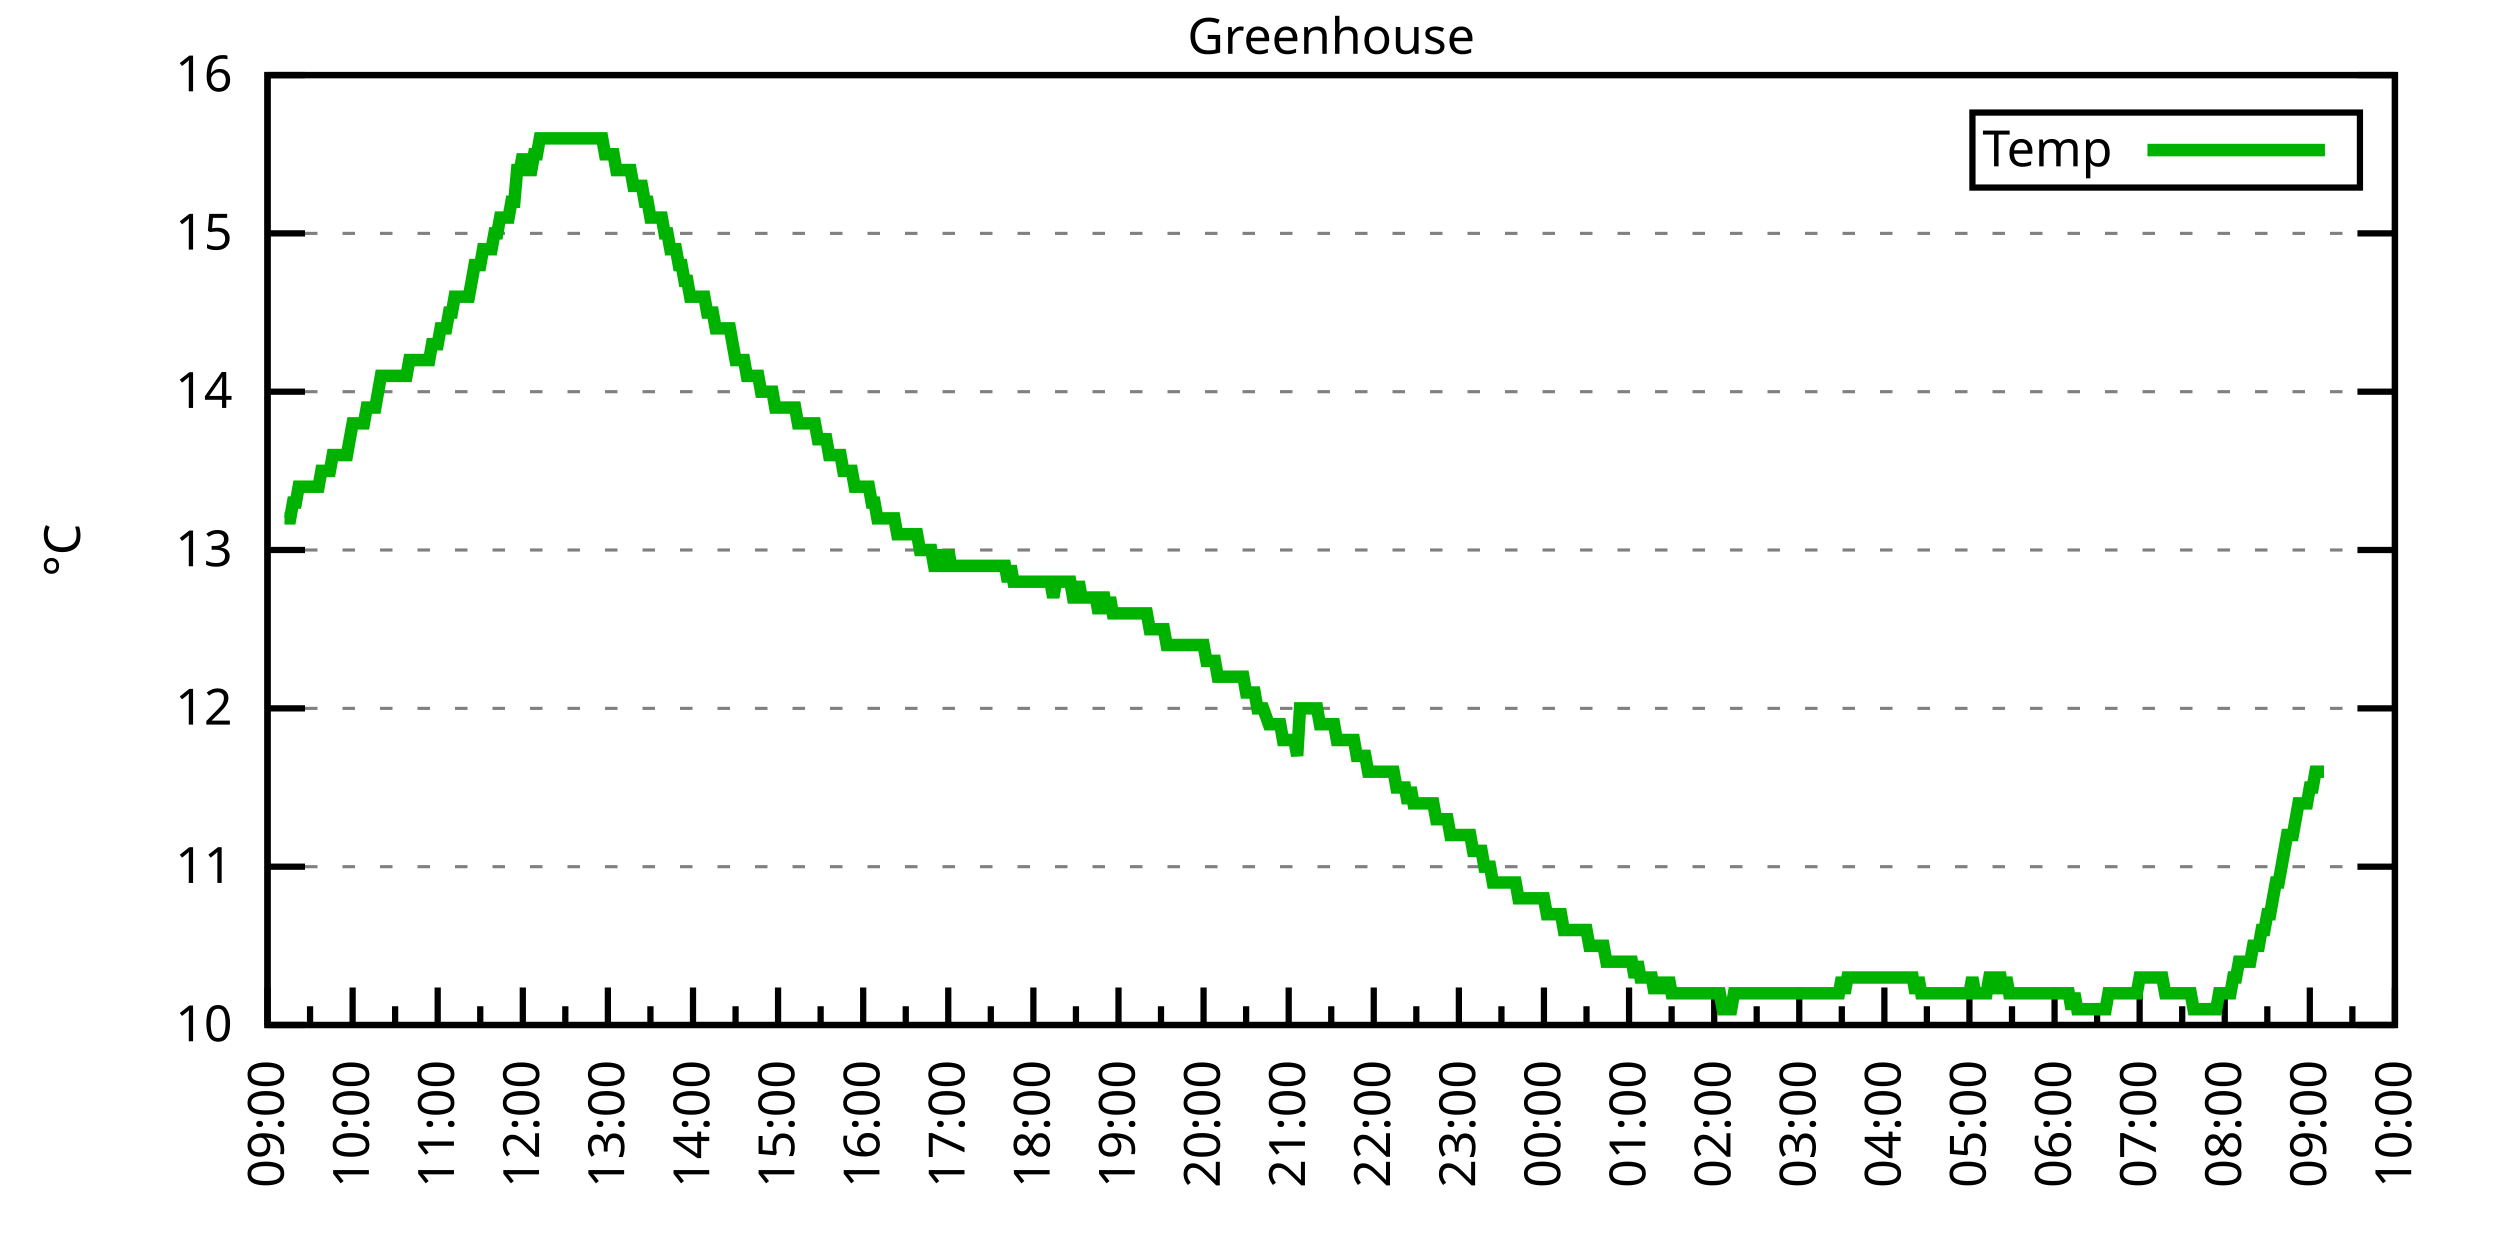
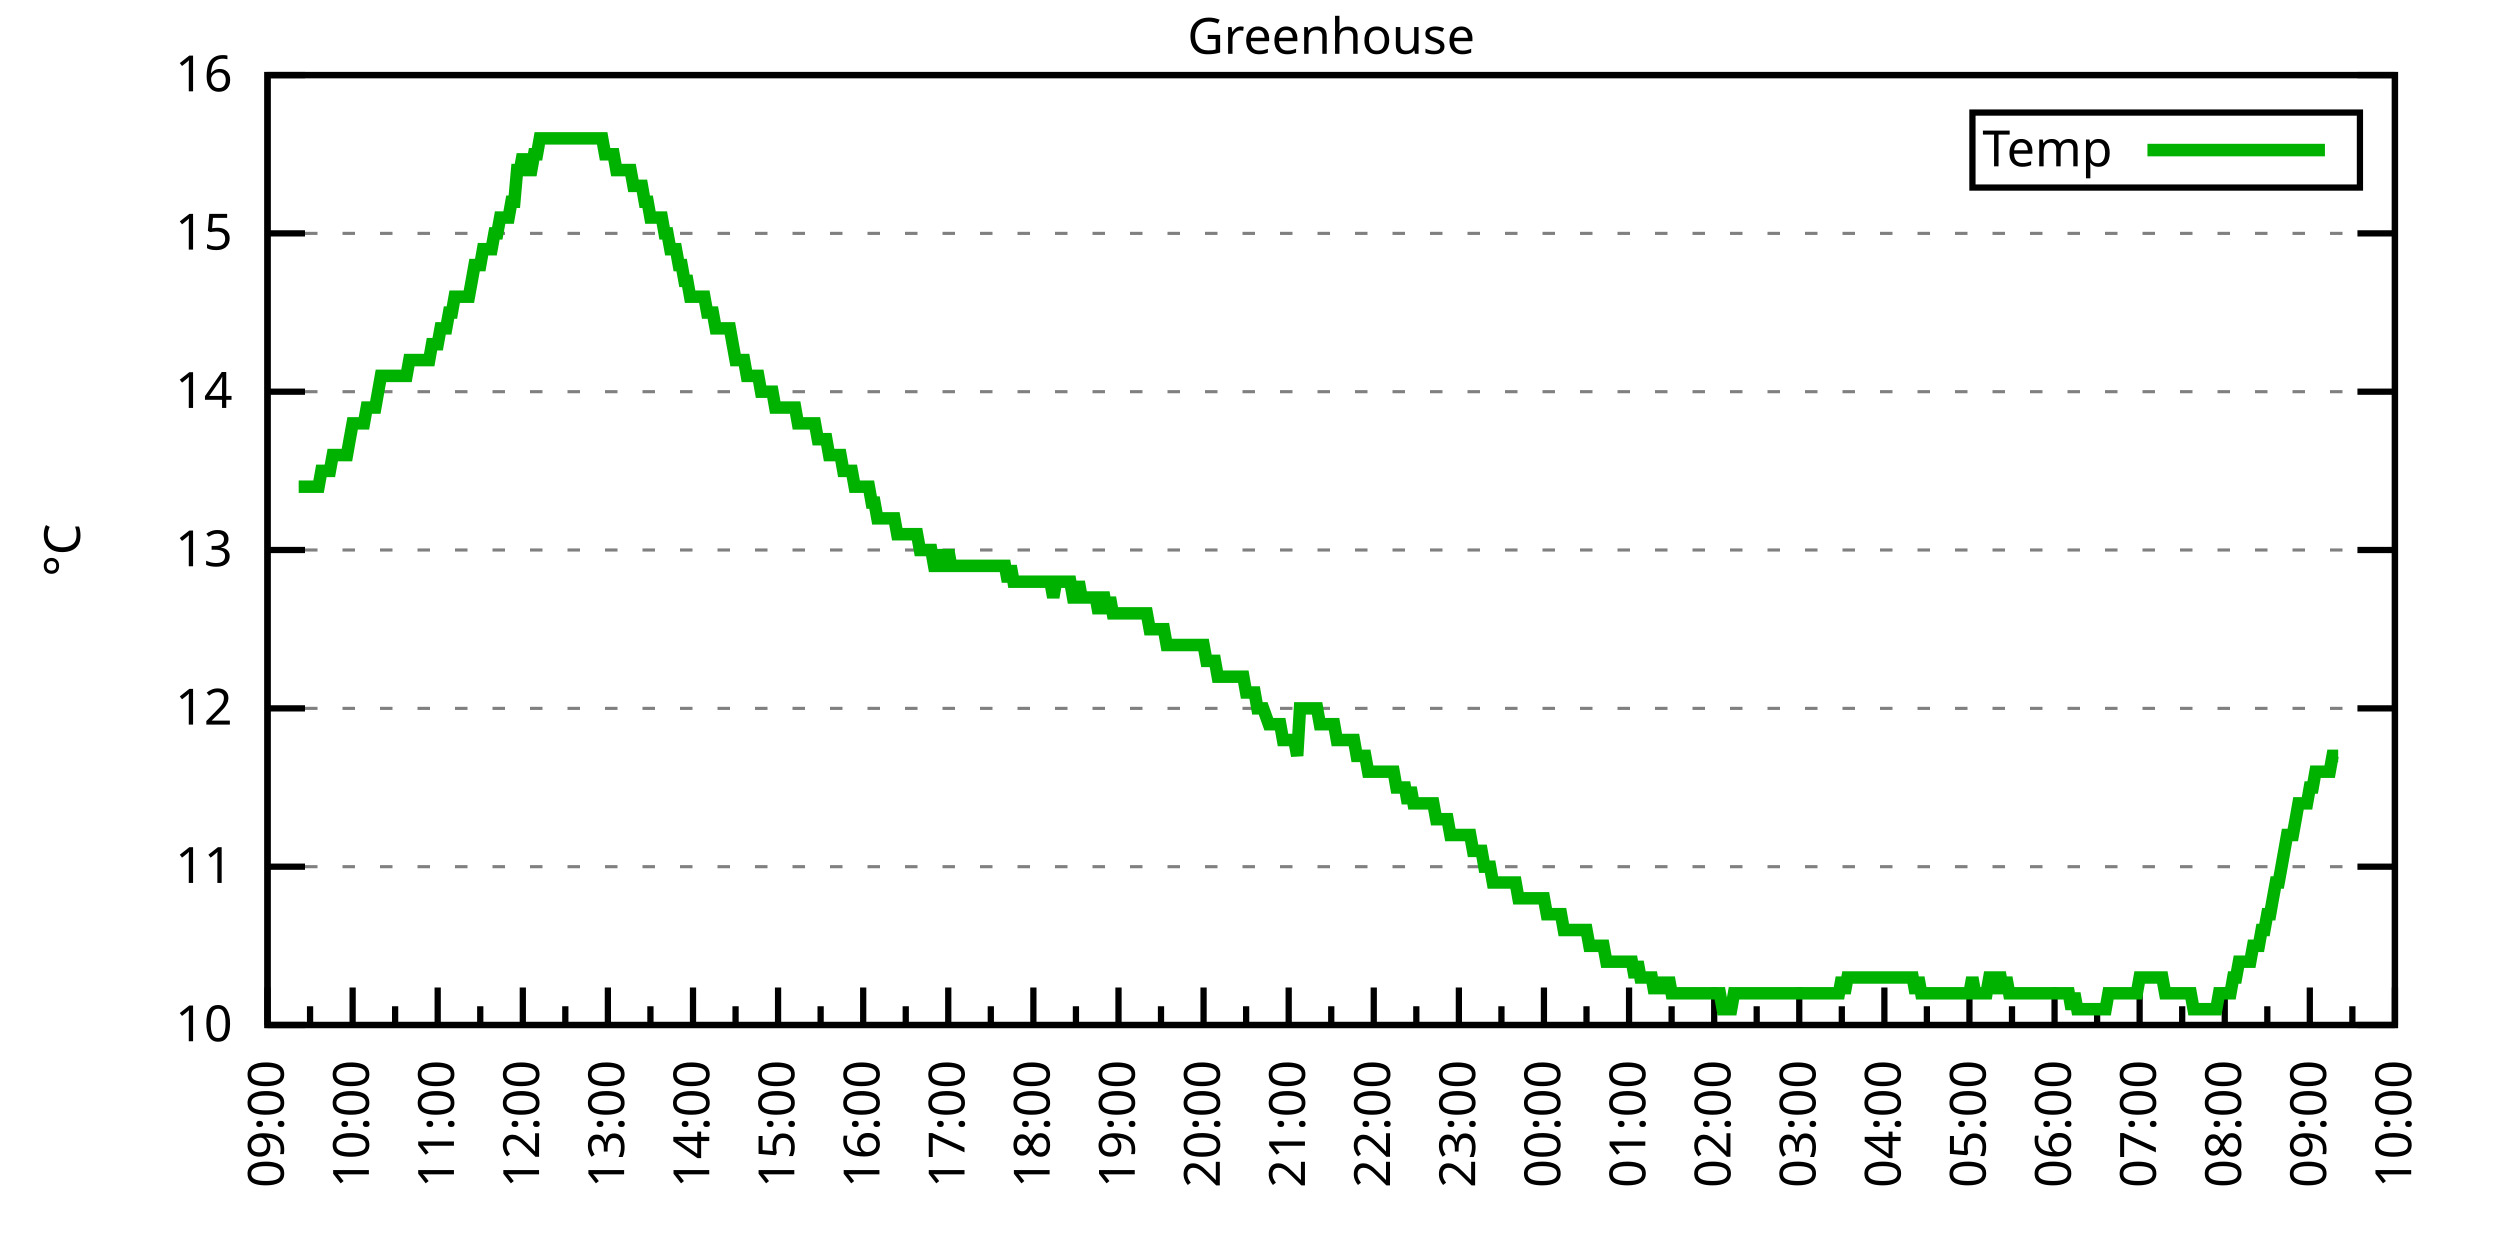
<svg xmlns="http://www.w3.org/2000/svg" xmlns:xlink="http://www.w3.org/1999/xlink" width="400" height="200" viewBox="0 0 400 200">
  <g id="gnuplot_canvas">
    <rect x="0" y="0" width="400" height="200" fill="none" />
    <defs>
      <circle id="gpDot" r="0.5" stroke-width="0.5" stroke="currentColor" />
      <path id="gpPt0" stroke-width="0.333" stroke="currentColor" d="M-1,0 h2 M0,-1 v2" />
      <path id="gpPt1" stroke-width="0.333" stroke="currentColor" d="M-1,-1 L1,1 M1,-1 L-1,1" />
      <path id="gpPt2" stroke-width="0.333" stroke="currentColor" d="M-1,0 L1,0 M0,-1 L0,1 M-1,-1 L1,1 M-1,1 L1,-1" />
      <rect id="gpPt3" stroke-width="0.333" stroke="currentColor" x="-1" y="-1" width="2" height="2" />
      <rect id="gpPt4" stroke-width="0.333" stroke="currentColor" fill="currentColor" x="-1" y="-1" width="2" height="2" />
      <circle id="gpPt5" stroke-width="0.333" stroke="currentColor" cx="0" cy="0" r="1" />
      <use xlink:href="#gpPt5" id="gpPt6" fill="currentColor" stroke="none" />
      <path id="gpPt7" stroke-width="0.333" stroke="currentColor" d="M0,-1.33 L-1.33,0.67 L1.33,0.67 z" />
      <use xlink:href="#gpPt7" id="gpPt8" fill="currentColor" stroke="none" />
      <use xlink:href="#gpPt7" id="gpPt9" stroke="currentColor" transform="rotate(180)" />
      <use xlink:href="#gpPt9" id="gpPt10" fill="currentColor" stroke="none" />
      <use xlink:href="#gpPt3" id="gpPt11" stroke="currentColor" transform="rotate(45)" />
      <use xlink:href="#gpPt11" id="gpPt12" fill="currentColor" stroke="none" />
      <path id="gpPt13" stroke-width="0.333" stroke="currentColor" d="M0,1.330 L1.265,0.411 L0.782,-1.067 L-0.782,-1.076 L-1.265,0.411 z" />
      <use xlink:href="#gpPt13" id="gpPt14" fill="currentColor" stroke="none" />
      <filter id="textbox" filterUnits="objectBoundingBox" x="0" y="0" height="1" width="1">
        <feFlood flood-color="white" flood-opacity="1" result="bgnd" />
        <feComposite in="SourceGraphic" in2="bgnd" operator="atop" />
      </filter>
      <filter id="greybox" filterUnits="objectBoundingBox" x="0" y="0" height="1" width="1">
        <feFlood flood-color="lightgrey" flood-opacity="1" result="grey" />
        <feComposite in="SourceGraphic" in2="grey" operator="atop" />
      </filter>
    </defs>
    <g fill="none" color="white" stroke="currentColor" stroke-width="1.00" stroke-linecap="butt" stroke-linejoin="miter">
</g>
    <g fill="none" color="black" stroke="currentColor" stroke-width="1.00" stroke-linecap="butt" stroke-linejoin="miter">
      <g stroke="none" shape-rendering="crispEdges">
        <polygon fill="rgb(255, 255, 255)" points="42.80,164.00 383.18,164.00 383.18,12.02 42.80,12.02 " />
      </g>
    </g>
    <g fill="none" color="black" stroke="currentColor" stroke-width="1.00" stroke-linecap="butt" stroke-linejoin="miter">
</g>
    <g fill="none" color="black" stroke="black" stroke-width="0.50" stroke-linecap="butt" stroke-linejoin="miter">
</g>
    <g fill="none" color="gray" stroke="currentColor" stroke-width="0.50" stroke-linecap="butt" stroke-linejoin="miter">
      <path stroke="gray" stroke-dasharray="2,4" class="gridline" d="M42.80,164.00 L383.19,164.00  " />
    </g>
    <g fill="none" color="gray" stroke="gray" stroke-width="1.00" stroke-linecap="butt" stroke-linejoin="miter">
</g>
    <g fill="none" color="black" stroke="currentColor" stroke-width="1.00" stroke-linecap="butt" stroke-linejoin="miter">
      <path stroke="black" d="M42.80,164.00 L48.80,164.00 M383.19,164.00 L377.19,164.00  " />
      <g transform="translate(37.20,166.60)" stroke="none" fill="black" font-family="Sans" font-size="8.00" text-anchor="end">
        <text>
          <tspan font-family="Sans"> 10</tspan>
        </text>
      </g>
    </g>
    <g fill="none" color="black" stroke="currentColor" stroke-width="1.00" stroke-linecap="butt" stroke-linejoin="miter">
</g>
    <g fill="none" color="black" stroke="black" stroke-width="0.50" stroke-linecap="butt" stroke-linejoin="miter">
</g>
    <g fill="none" color="gray" stroke="currentColor" stroke-width="0.50" stroke-linecap="butt" stroke-linejoin="miter">
      <path stroke="gray" stroke-dasharray="2,4" class="gridline" d="M42.80,138.67 L383.19,138.67  " />
    </g>
    <g fill="none" color="gray" stroke="gray" stroke-width="1.00" stroke-linecap="butt" stroke-linejoin="miter">
</g>
    <g fill="none" color="black" stroke="currentColor" stroke-width="1.00" stroke-linecap="butt" stroke-linejoin="miter">
      <path stroke="black" d="M42.80,138.67 L48.80,138.67 M383.19,138.67 L377.19,138.67  " />
      <g transform="translate(37.20,141.27)" stroke="none" fill="black" font-family="Sans" font-size="8.00" text-anchor="end">
        <text>
          <tspan font-family="Sans"> 11</tspan>
        </text>
      </g>
    </g>
    <g fill="none" color="black" stroke="currentColor" stroke-width="1.00" stroke-linecap="butt" stroke-linejoin="miter">
</g>
    <g fill="none" color="black" stroke="black" stroke-width="0.50" stroke-linecap="butt" stroke-linejoin="miter">
</g>
    <g fill="none" color="gray" stroke="currentColor" stroke-width="0.50" stroke-linecap="butt" stroke-linejoin="miter">
      <path stroke="gray" stroke-dasharray="2,4" class="gridline" d="M42.80,113.34 L383.19,113.34  " />
    </g>
    <g fill="none" color="gray" stroke="gray" stroke-width="1.00" stroke-linecap="butt" stroke-linejoin="miter">
</g>
    <g fill="none" color="black" stroke="currentColor" stroke-width="1.00" stroke-linecap="butt" stroke-linejoin="miter">
      <path stroke="black" d="M42.80,113.34 L48.80,113.34 M383.19,113.34 L377.19,113.34  " />
      <g transform="translate(37.20,115.94)" stroke="none" fill="black" font-family="Sans" font-size="8.00" text-anchor="end">
        <text>
          <tspan font-family="Sans"> 12</tspan>
        </text>
      </g>
    </g>
    <g fill="none" color="black" stroke="currentColor" stroke-width="1.00" stroke-linecap="butt" stroke-linejoin="miter">
</g>
    <g fill="none" color="black" stroke="black" stroke-width="0.50" stroke-linecap="butt" stroke-linejoin="miter">
</g>
    <g fill="none" color="gray" stroke="currentColor" stroke-width="0.50" stroke-linecap="butt" stroke-linejoin="miter">
      <path stroke="gray" stroke-dasharray="2,4" class="gridline" d="M42.80,88.00 L383.19,88.00  " />
    </g>
    <g fill="none" color="gray" stroke="gray" stroke-width="1.00" stroke-linecap="butt" stroke-linejoin="miter">
</g>
    <g fill="none" color="black" stroke="currentColor" stroke-width="1.00" stroke-linecap="butt" stroke-linejoin="miter">
      <path stroke="black" d="M42.80,88.00 L48.80,88.00 M383.19,88.00 L377.19,88.00  " />
      <g transform="translate(37.20,90.60)" stroke="none" fill="black" font-family="Sans" font-size="8.00" text-anchor="end">
        <text>
          <tspan font-family="Sans"> 13</tspan>
        </text>
      </g>
    </g>
    <g fill="none" color="black" stroke="currentColor" stroke-width="1.00" stroke-linecap="butt" stroke-linejoin="miter">
</g>
    <g fill="none" color="black" stroke="black" stroke-width="0.50" stroke-linecap="butt" stroke-linejoin="miter">
</g>
    <g fill="none" color="gray" stroke="currentColor" stroke-width="0.50" stroke-linecap="butt" stroke-linejoin="miter">
      <path stroke="gray" stroke-dasharray="2,4" class="gridline" d="M42.80,62.67 L383.19,62.67  " />
    </g>
    <g fill="none" color="gray" stroke="gray" stroke-width="1.00" stroke-linecap="butt" stroke-linejoin="miter">
</g>
    <g fill="none" color="black" stroke="currentColor" stroke-width="1.00" stroke-linecap="butt" stroke-linejoin="miter">
      <path stroke="black" d="M42.80,62.67 L48.80,62.67 M383.19,62.67 L377.19,62.67  " />
      <g transform="translate(37.20,65.27)" stroke="none" fill="black" font-family="Sans" font-size="8.00" text-anchor="end">
        <text>
          <tspan font-family="Sans"> 14</tspan>
        </text>
      </g>
    </g>
    <g fill="none" color="black" stroke="currentColor" stroke-width="1.00" stroke-linecap="butt" stroke-linejoin="miter">
</g>
    <g fill="none" color="black" stroke="black" stroke-width="0.50" stroke-linecap="butt" stroke-linejoin="miter">
</g>
    <g fill="none" color="gray" stroke="currentColor" stroke-width="0.50" stroke-linecap="butt" stroke-linejoin="miter">
      <path stroke="gray" stroke-dasharray="2,4" class="gridline" d="M42.80,37.34 L383.19,37.34  " />
    </g>
    <g fill="none" color="gray" stroke="gray" stroke-width="1.00" stroke-linecap="butt" stroke-linejoin="miter">
</g>
    <g fill="none" color="black" stroke="currentColor" stroke-width="1.00" stroke-linecap="butt" stroke-linejoin="miter">
      <path stroke="black" d="M42.80,37.34 L48.80,37.34 M383.19,37.34 L377.19,37.34  " />
      <g transform="translate(37.20,39.94)" stroke="none" fill="black" font-family="Sans" font-size="8.00" text-anchor="end">
        <text>
          <tspan font-family="Sans"> 15</tspan>
        </text>
      </g>
    </g>
    <g fill="none" color="black" stroke="currentColor" stroke-width="1.00" stroke-linecap="butt" stroke-linejoin="miter">
</g>
    <g fill="none" color="black" stroke="black" stroke-width="0.50" stroke-linecap="butt" stroke-linejoin="miter">
</g>
    <g fill="none" color="gray" stroke="currentColor" stroke-width="0.50" stroke-linecap="butt" stroke-linejoin="miter">
      <path stroke="gray" stroke-dasharray="2,4" class="gridline" d="M42.80,12.01 L383.19,12.01  " />
    </g>
    <g fill="none" color="gray" stroke="gray" stroke-width="1.00" stroke-linecap="butt" stroke-linejoin="miter">
</g>
    <g fill="none" color="black" stroke="currentColor" stroke-width="1.00" stroke-linecap="butt" stroke-linejoin="miter">
      <path stroke="black" d="M42.80,12.01 L48.80,12.01 M383.19,12.01 L377.19,12.01  " />
      <g transform="translate(37.20,14.61)" stroke="none" fill="black" font-family="Sans" font-size="8.00" text-anchor="end">
        <text>
          <tspan font-family="Sans"> 16</tspan>
        </text>
      </g>
    </g>
    <g fill="none" color="black" stroke="currentColor" stroke-width="1.00" stroke-linecap="butt" stroke-linejoin="miter">
      <path stroke="black" d="M42.80,164.00 L42.80,158.00  " />
      <g transform="translate(45.40,169.60) rotate(270)" stroke="none" fill="black" font-family="Sans" font-size="8.00" text-anchor="end">
        <text>
          <tspan font-family="Sans">09:00</tspan>
        </text>
      </g>
    </g>
    <g fill="none" color="black" stroke="currentColor" stroke-width="1.00" stroke-linecap="butt" stroke-linejoin="miter">
      <path stroke="black" d="M49.61,164.00 L49.61,161.00 M56.42,164.00 L56.42,158.00  " />
      <g transform="translate(59.02,169.60) rotate(270)" stroke="none" fill="black" font-family="Sans" font-size="8.00" text-anchor="end">
        <text>
          <tspan font-family="Sans">10:00</tspan>
        </text>
      </g>
    </g>
    <g fill="none" color="black" stroke="currentColor" stroke-width="1.00" stroke-linecap="butt" stroke-linejoin="miter">
      <path stroke="black" d="M63.22,164.00 L63.22,161.00 M70.03,164.00 L70.03,158.00  " />
      <g transform="translate(72.63,169.60) rotate(270)" stroke="none" fill="black" font-family="Sans" font-size="8.00" text-anchor="end">
        <text>
          <tspan font-family="Sans">11:00</tspan>
        </text>
      </g>
    </g>
    <g fill="none" color="black" stroke="currentColor" stroke-width="1.00" stroke-linecap="butt" stroke-linejoin="miter">
      <path stroke="black" d="M76.84,164.00 L76.84,161.00 M83.65,164.00 L83.65,158.00  " />
      <g transform="translate(86.25,169.60) rotate(270)" stroke="none" fill="black" font-family="Sans" font-size="8.00" text-anchor="end">
        <text>
          <tspan font-family="Sans">12:00</tspan>
        </text>
      </g>
    </g>
    <g fill="none" color="black" stroke="currentColor" stroke-width="1.00" stroke-linecap="butt" stroke-linejoin="miter">
      <path stroke="black" d="M90.45,164.00 L90.45,161.00 M97.26,164.00 L97.26,158.00  " />
      <g transform="translate(99.86,169.60) rotate(270)" stroke="none" fill="black" font-family="Sans" font-size="8.00" text-anchor="end">
        <text>
          <tspan font-family="Sans">13:00</tspan>
        </text>
      </g>
    </g>
    <g fill="none" color="black" stroke="currentColor" stroke-width="1.00" stroke-linecap="butt" stroke-linejoin="miter">
      <path stroke="black" d="M104.07,164.00 L104.07,161.00 M110.88,164.00 L110.88,158.00  " />
      <g transform="translate(113.48,169.60) rotate(270)" stroke="none" fill="black" font-family="Sans" font-size="8.00" text-anchor="end">
        <text>
          <tspan font-family="Sans">14:00</tspan>
        </text>
      </g>
    </g>
    <g fill="none" color="black" stroke="currentColor" stroke-width="1.00" stroke-linecap="butt" stroke-linejoin="miter">
      <path stroke="black" d="M117.69,164.00 L117.69,161.00 M124.49,164.00 L124.49,158.00  " />
      <g transform="translate(127.09,169.60) rotate(270)" stroke="none" fill="black" font-family="Sans" font-size="8.00" text-anchor="end">
        <text>
          <tspan font-family="Sans">15:00</tspan>
        </text>
      </g>
    </g>
    <g fill="none" color="black" stroke="currentColor" stroke-width="1.00" stroke-linecap="butt" stroke-linejoin="miter">
      <path stroke="black" d="M131.30,164.00 L131.30,161.00 M138.11,164.00 L138.11,158.00  " />
      <g transform="translate(140.71,169.60) rotate(270)" stroke="none" fill="black" font-family="Sans" font-size="8.00" text-anchor="end">
        <text>
          <tspan font-family="Sans">16:00</tspan>
        </text>
      </g>
    </g>
    <g fill="none" color="black" stroke="currentColor" stroke-width="1.00" stroke-linecap="butt" stroke-linejoin="miter">
      <path stroke="black" d="M144.92,164.00 L144.92,161.00 M151.72,164.00 L151.72,158.00  " />
      <g transform="translate(154.32,169.60) rotate(270)" stroke="none" fill="black" font-family="Sans" font-size="8.00" text-anchor="end">
        <text>
          <tspan font-family="Sans">17:00</tspan>
        </text>
      </g>
    </g>
    <g fill="none" color="black" stroke="currentColor" stroke-width="1.00" stroke-linecap="butt" stroke-linejoin="miter">
      <path stroke="black" d="M158.53,164.00 L158.53,161.00 M165.34,164.00 L165.34,158.00  " />
      <g transform="translate(167.94,169.60) rotate(270)" stroke="none" fill="black" font-family="Sans" font-size="8.00" text-anchor="end">
        <text>
          <tspan font-family="Sans">18:00</tspan>
        </text>
      </g>
    </g>
    <g fill="none" color="black" stroke="currentColor" stroke-width="1.00" stroke-linecap="butt" stroke-linejoin="miter">
      <path stroke="black" d="M172.15,164.00 L172.15,161.00 M178.96,164.00 L178.96,158.00  " />
      <g transform="translate(181.56,169.60) rotate(270)" stroke="none" fill="black" font-family="Sans" font-size="8.00" text-anchor="end">
        <text>
          <tspan font-family="Sans">19:00</tspan>
        </text>
      </g>
    </g>
    <g fill="none" color="black" stroke="currentColor" stroke-width="1.00" stroke-linecap="butt" stroke-linejoin="miter">
      <path stroke="black" d="M185.76,164.00 L185.76,161.00 M192.57,164.00 L192.57,158.00  " />
      <g transform="translate(195.17,169.60) rotate(270)" stroke="none" fill="black" font-family="Sans" font-size="8.00" text-anchor="end">
        <text>
          <tspan font-family="Sans">20:00</tspan>
        </text>
      </g>
    </g>
    <g fill="none" color="black" stroke="currentColor" stroke-width="1.00" stroke-linecap="butt" stroke-linejoin="miter">
      <path stroke="black" d="M199.38,164.00 L199.38,161.00 M206.19,164.00 L206.19,158.00  " />
      <g transform="translate(208.79,169.60) rotate(270)" stroke="none" fill="black" font-family="Sans" font-size="8.00" text-anchor="end">
        <text>
          <tspan font-family="Sans">21:00</tspan>
        </text>
      </g>
    </g>
    <g fill="none" color="black" stroke="currentColor" stroke-width="1.00" stroke-linecap="butt" stroke-linejoin="miter">
      <path stroke="black" d="M213.00,164.00 L213.00,161.00 M219.80,164.00 L219.80,158.00  " />
      <g transform="translate(222.40,169.60) rotate(270)" stroke="none" fill="black" font-family="Sans" font-size="8.00" text-anchor="end">
        <text>
          <tspan font-family="Sans">22:00</tspan>
        </text>
      </g>
    </g>
    <g fill="none" color="black" stroke="currentColor" stroke-width="1.00" stroke-linecap="butt" stroke-linejoin="miter">
      <path stroke="black" d="M226.61,164.00 L226.61,161.00 M233.42,164.00 L233.42,158.00  " />
      <g transform="translate(236.02,169.60) rotate(270)" stroke="none" fill="black" font-family="Sans" font-size="8.00" text-anchor="end">
        <text>
          <tspan font-family="Sans">23:00</tspan>
        </text>
      </g>
    </g>
    <g fill="none" color="black" stroke="currentColor" stroke-width="1.00" stroke-linecap="butt" stroke-linejoin="miter">
      <path stroke="black" d="M240.23,164.00 L240.23,161.00 M247.03,164.00 L247.03,158.00  " />
      <g transform="translate(249.63,169.60) rotate(270)" stroke="none" fill="black" font-family="Sans" font-size="8.00" text-anchor="end">
        <text>
          <tspan font-family="Sans">00:00</tspan>
        </text>
      </g>
    </g>
    <g fill="none" color="black" stroke="currentColor" stroke-width="1.00" stroke-linecap="butt" stroke-linejoin="miter">
      <path stroke="black" d="M253.84,164.00 L253.84,161.00 M260.65,164.00 L260.65,158.00  " />
      <g transform="translate(263.25,169.60) rotate(270)" stroke="none" fill="black" font-family="Sans" font-size="8.00" text-anchor="end">
        <text>
          <tspan font-family="Sans">01:00</tspan>
        </text>
      </g>
    </g>
    <g fill="none" color="black" stroke="currentColor" stroke-width="1.00" stroke-linecap="butt" stroke-linejoin="miter">
      <path stroke="black" d="M267.46,164.00 L267.46,161.00 M274.27,164.00 L274.27,158.00  " />
      <g transform="translate(276.87,169.60) rotate(270)" stroke="none" fill="black" font-family="Sans" font-size="8.00" text-anchor="end">
        <text>
          <tspan font-family="Sans">02:00</tspan>
        </text>
      </g>
    </g>
    <g fill="none" color="black" stroke="currentColor" stroke-width="1.00" stroke-linecap="butt" stroke-linejoin="miter">
      <path stroke="black" d="M281.07,164.00 L281.07,161.00 M287.88,164.00 L287.88,158.00  " />
      <g transform="translate(290.48,169.60) rotate(270)" stroke="none" fill="black" font-family="Sans" font-size="8.00" text-anchor="end">
        <text>
          <tspan font-family="Sans">03:00</tspan>
        </text>
      </g>
    </g>
    <g fill="none" color="black" stroke="currentColor" stroke-width="1.00" stroke-linecap="butt" stroke-linejoin="miter">
      <path stroke="black" d="M294.69,164.00 L294.69,161.00 M301.50,164.00 L301.50,158.00  " />
      <g transform="translate(304.10,169.60) rotate(270)" stroke="none" fill="black" font-family="Sans" font-size="8.00" text-anchor="end">
        <text>
          <tspan font-family="Sans">04:00</tspan>
        </text>
      </g>
    </g>
    <g fill="none" color="black" stroke="currentColor" stroke-width="1.00" stroke-linecap="butt" stroke-linejoin="miter">
      <path stroke="black" d="M308.30,164.00 L308.30,161.00 M315.11,164.00 L315.11,158.00  " />
      <g transform="translate(317.71,169.60) rotate(270)" stroke="none" fill="black" font-family="Sans" font-size="8.00" text-anchor="end">
        <text>
          <tspan font-family="Sans">05:00</tspan>
        </text>
      </g>
    </g>
    <g fill="none" color="black" stroke="currentColor" stroke-width="1.00" stroke-linecap="butt" stroke-linejoin="miter">
      <path stroke="black" d="M321.92,164.00 L321.92,161.00 M328.73,164.00 L328.73,158.00  " />
      <g transform="translate(331.33,169.60) rotate(270)" stroke="none" fill="black" font-family="Sans" font-size="8.00" text-anchor="end">
        <text>
          <tspan font-family="Sans">06:00</tspan>
        </text>
      </g>
    </g>
    <g fill="none" color="black" stroke="currentColor" stroke-width="1.00" stroke-linecap="butt" stroke-linejoin="miter">
      <path stroke="black" d="M335.54,164.00 L335.54,161.00 M342.34,164.00 L342.34,158.00  " />
      <g transform="translate(344.94,169.60) rotate(270)" stroke="none" fill="black" font-family="Sans" font-size="8.00" text-anchor="end">
        <text>
          <tspan font-family="Sans">07:00</tspan>
        </text>
      </g>
    </g>
    <g fill="none" color="black" stroke="currentColor" stroke-width="1.00" stroke-linecap="butt" stroke-linejoin="miter">
      <path stroke="black" d="M349.15,164.00 L349.15,161.00 M355.96,164.00 L355.96,158.00  " />
      <g transform="translate(358.56,169.60) rotate(270)" stroke="none" fill="black" font-family="Sans" font-size="8.00" text-anchor="end">
        <text>
          <tspan font-family="Sans">08:00</tspan>
        </text>
      </g>
    </g>
    <g fill="none" color="black" stroke="currentColor" stroke-width="1.00" stroke-linecap="butt" stroke-linejoin="miter">
      <path stroke="black" d="M362.77,164.00 L362.77,161.00 M369.57,164.00 L369.57,158.00  " />
      <g transform="translate(372.17,169.60) rotate(270)" stroke="none" fill="black" font-family="Sans" font-size="8.00" text-anchor="end">
        <text>
          <tspan font-family="Sans">09:00</tspan>
        </text>
      </g>
    </g>
    <g fill="none" color="black" stroke="currentColor" stroke-width="1.00" stroke-linecap="butt" stroke-linejoin="miter">
      <path stroke="black" d="M376.38,164.00 L376.38,161.00 M383.19,164.00 L383.19,158.00  " />
      <g transform="translate(385.79,169.60) rotate(270)" stroke="none" fill="black" font-family="Sans" font-size="8.00" text-anchor="end">
        <text>
          <tspan font-family="Sans">10:00</tspan>
        </text>
      </g>
    </g>
    <g fill="none" color="black" stroke="currentColor" stroke-width="1.00" stroke-linecap="butt" stroke-linejoin="miter">
</g>
    <g fill="none" color="black" stroke="currentColor" stroke-width="1.00" stroke-linecap="butt" stroke-linejoin="miter">
      <path stroke="black" d="M42.80,12.01 L42.80,164.00 L383.19,164.00 L383.19,12.01 L42.80,12.01 Z  " />
    </g>
    <g fill="none" color="black" stroke="currentColor" stroke-width="1.00" stroke-linecap="butt" stroke-linejoin="miter">
      <g transform="translate(12.80,88.01) rotate(270)" stroke="none" fill="black" font-family="Sans" font-size="8.00" text-anchor="middle">
        <text>
          <tspan font-family="Sans">°C</tspan>
        </text>
      </g>
    </g>
    <g fill="none" color="black" stroke="currentColor" stroke-width="1.00" stroke-linecap="butt" stroke-linejoin="miter">
</g>
    <g fill="none" color="black" stroke="currentColor" stroke-width="1.00" stroke-linecap="butt" stroke-linejoin="miter">
      <path stroke="black" d="M315.59,30.01 L315.59,18.01 L377.59,18.01 L377.59,30.01 L315.59,30.01 Z  " />
    </g>
    <g id="Greenhouse_plot_1">
      <g fill="none" color="white" stroke="black" stroke-width="2.00" stroke-linecap="butt" stroke-linejoin="miter">
</g>
      <g fill="none" color="black" stroke="currentColor" stroke-width="2.00" stroke-linecap="butt" stroke-linejoin="miter">
        <g transform="translate(337.99,26.61)" stroke="none" fill="black" font-family="Sans" font-size="8.00" text-anchor="end">
          <text>
            <tspan font-family="Sans">Temp</tspan>
          </text>
        </g>
      </g>
      <g fill="none" color="black" stroke="currentColor" stroke-width="2.00" stroke-linecap="butt" stroke-linejoin="miter">
-         <path stroke="rgb(  0, 178,   0)" d="M343.59,24.01 L371.99,24.01 M45.52,82.94 L45.98,82.94 L46.43,82.94 L46.88,80.41 L47.34,80.41 L47.79,77.87   L48.25,77.87 L48.70,77.87 L49.15,77.87 L49.61,77.87 L50.06,77.87 L50.52,77.87 L50.97,77.87 L51.42,75.34   L51.88,75.34 L52.33,75.34 L52.78,75.34 L53.24,72.81 L53.69,72.81 L54.15,72.81 L54.60,72.81 L55.05,72.81   L55.51,72.81 L55.96,70.27 L56.42,67.74 L56.87,67.74 L57.32,67.74 L57.78,67.74 L58.23,67.74 L58.68,65.21   L59.14,65.21 L59.59,65.21 L60.05,65.21 L60.50,62.67 L60.95,60.14 L61.41,60.14 L61.86,60.14 L62.32,60.14   L62.77,60.14 L63.22,60.14 L63.68,60.14 L64.13,60.14 L64.58,60.14 L65.04,60.14 L65.49,57.61 L65.95,57.61   L66.40,57.61 L66.85,57.61 L67.31,57.61 L67.76,57.61 L68.22,57.61 L68.67,57.61 L69.12,55.07 L69.58,55.07   L70.03,55.07 L70.49,52.54 L70.94,52.54 L71.39,52.54 L71.85,50.01 L72.30,50.01 L72.75,47.47 L73.21,47.47   L73.66,47.47 L74.12,47.47 L74.57,47.47 L75.02,47.47 L75.48,44.94 L75.93,42.41 L76.39,42.41 L76.84,42.41   L77.29,39.87 L77.75,39.87 L78.20,39.87 L78.65,39.87 L79.11,37.34 L79.56,37.34 L80.02,34.81 L80.47,34.81   L80.92,34.81 L81.38,34.81 L81.83,32.28 L82.29,32.28 L82.74,27.21 L83.19,27.21 L83.65,24.68 L84.10,27.21   L84.55,27.21 L85.01,27.21 L85.46,24.68 L85.92,24.68 L86.37,22.14 L86.82,22.14 L87.28,22.14 L87.73,22.14   L88.19,22.14 L88.64,22.14 L89.09,22.14 L89.55,22.14 L90.00,22.14 L90.45,22.14 L90.91,22.14 L91.36,22.14   L91.82,22.14 L92.27,22.14 L92.72,22.14 L93.18,22.14 L93.63,22.14 L94.09,22.14 L94.54,22.14 L94.99,22.14   L95.45,22.14 L95.90,22.14 L96.35,22.14 L96.81,24.68 L97.26,24.68 L97.72,24.68 L98.17,24.68 L98.62,27.21   L99.08,27.21 L99.53,27.21 L99.99,27.21 L100.44,27.21 L100.89,27.21 L101.35,29.74 L101.80,29.74 L102.25,29.74   L102.71,29.74 L103.16,32.28 L103.62,32.28 L104.07,34.81 L104.52,34.81 L104.98,34.81 L105.43,34.81 L105.89,34.81   L106.34,37.34 L106.79,37.34 L107.25,39.87 L107.70,39.87 L108.15,39.87 L108.61,42.41 L109.06,42.41 L109.52,44.94   L109.97,44.94 L110.42,47.47 L110.88,47.47 L111.33,47.47 L111.79,47.47 L112.24,47.47 L112.69,47.47 L113.15,50.01   L113.60,50.01 L114.05,50.01 L114.51,52.54 L114.96,52.54 L115.42,52.54 L115.87,52.54 L116.32,52.54 L116.78,52.54   L117.23,55.07 L117.69,57.61 L118.14,57.61 L118.59,57.61 L119.05,57.61 L119.50,60.14 L119.96,60.14 L120.41,60.14   L120.86,60.14 L121.32,60.14 L121.77,62.67 L122.22,62.67 L122.68,62.67 L123.13,62.67 L123.59,62.67 L124.04,65.21   L124.49,65.21 L124.95,65.21 L125.40,65.21 L125.86,65.21 L126.31,65.21 L126.76,65.21 L127.22,65.21 L127.67,67.74   L128.12,67.74 L128.58,67.74 L129.03,67.74 L129.49,67.74 L129.94,67.74 L130.39,67.74 L130.85,70.27 L131.30,70.27   L131.76,70.27 L132.21,70.27 L132.66,72.81 L133.12,72.81 L133.57,72.81 L134.02,72.81 L134.48,72.81 L134.93,75.34   L135.39,75.34 L135.84,75.34 L136.29,75.34 L136.75,77.87 L137.20,77.87 L137.66,77.87 L138.11,77.87 L138.56,77.87   L139.02,77.87 L139.47,80.41 L139.92,80.41 L140.38,82.94 L140.83,82.94 L141.29,82.94 L141.74,82.94 L142.19,82.94   L142.65,82.94 L143.10,82.94 L143.56,85.47 L144.01,85.47 L144.46,85.47 L144.92,85.47 L145.37,85.47 L145.82,85.47   L146.28,85.47 L146.73,85.47 L147.19,88.00 L147.64,88.00 L148.09,88.00 L148.55,88.00 L149.00,88.00 L149.46,90.54   L149.91,90.54 L150.36,88.00 L150.82,90.54 L151.27,90.54 L151.72,88.00 L152.18,90.54 L152.63,90.54 L153.09,90.54   L153.54,90.54 L153.99,90.54 L154.45,90.54 L154.90,90.54 L155.36,90.54 L155.81,90.54 L156.26,90.54 L156.72,90.54   L157.17,90.54 L157.62,90.54 L158.08,90.54 L158.53,90.54 L158.99,90.54 L159.44,90.54 L159.89,90.54 L160.35,90.54   L160.80,90.54 L161.26,93.07 L161.71,90.54 L162.16,93.07 L162.62,93.07 L163.07,93.07 L163.52,93.07 L163.98,93.07   L164.43,93.07 L164.89,93.07 L165.34,93.07 L165.79,93.07 L166.25,93.07 L166.70,93.07 L167.16,93.07 L167.61,93.07   L168.06,93.07 L168.52,95.60 L168.97,93.07 L169.43,93.07 L169.88,93.07 L170.33,93.07 L170.79,93.07 L171.24,93.07   L171.69,95.60 L172.15,95.60 L172.60,93.07 L173.06,95.60 L173.51,95.60 L173.96,95.60 L174.42,95.60 L174.87,95.60   L175.33,95.60 L175.78,98.14 L176.23,95.60 L176.69,95.60 L177.14,98.14 L177.59,95.60 L178.05,98.14 L178.50,98.14   L178.96,98.14 L179.41,98.14 L179.86,98.14 L180.32,98.14 L180.77,98.14 L181.23,98.14 L181.68,98.14 L182.13,98.14   L182.59,98.14 L183.04,98.14 L183.49,98.14 L183.95,100.67 L184.40,100.67 L184.86,100.67 L185.31,100.67 L185.76,100.67   L186.22,100.67 L186.67,103.20 L187.13,103.20 L187.58,103.20 L188.03,103.20 L188.49,103.20 L188.94,103.20 L189.39,103.20   L189.85,103.20 L190.30,103.20 L190.76,103.20 L191.21,103.20 L191.66,103.20 L192.12,103.20 L192.57,103.20 L193.03,105.74   L193.48,105.74 L193.93,105.74 L194.39,105.74 L194.84,108.27 L195.29,108.27 L195.75,108.27 L196.20,108.27 L196.66,108.27   L197.11,108.27 L197.56,108.27 L198.02,108.27 L198.47,108.27 L198.93,108.27 L199.38,110.80 L199.83,110.80 L200.29,110.80   L200.74,110.80 L201.19,113.34 L202.10,113.34 L203.01,115.87 L203.46,115.87 L203.92,115.87 L204.37,115.87 L204.83,115.87   L205.28,118.40 L205.73,118.40 L206.19,118.40 L206.64,118.40 L207.09,118.40 L207.55,120.94 L208.00,113.34 L208.46,113.34   L208.91,113.34 L209.36,113.34 L209.82,113.34 L210.27,113.34 L210.73,113.34 L211.18,115.87 L211.63,115.87 L212.09,115.87   L212.54,115.87 L213.00,115.87 L213.45,115.87 L213.90,118.40 L214.36,118.40 L214.81,118.40 L215.26,118.40 L215.72,118.40   L216.17,118.40 L216.63,118.40 L217.08,120.94 L217.53,120.94 L217.99,120.94 L218.44,120.94 L218.90,123.47 L219.35,123.47   L219.80,123.47 L220.26,123.47 L220.71,123.47 L221.16,123.47 L221.62,123.47 L222.07,123.47 L222.53,123.47 L222.98,123.47   L223.43,126.00 L223.89,126.00 L224.34,126.00 L224.80,126.00 L225.25,128.54 L225.70,126.00 L226.16,128.54 L226.61,128.54   L227.06,128.54 L227.52,128.54 L227.97,128.54 L228.43,128.54 L228.88,128.54 L229.33,128.54 L229.79,131.07 L230.24,131.07   L230.70,131.07 L231.15,131.07 L231.60,131.07 L232.06,133.60 L232.51,133.60 L232.96,133.60 L233.42,133.60 L233.87,133.60   L234.33,133.60 L234.78,133.60 L235.23,133.60 L235.69,136.14 L236.14,136.14 L236.60,136.14 L237.05,136.14 L237.50,138.67   L237.96,138.67 L238.41,138.67 L238.86,141.20 L239.32,141.20 L239.77,141.20 L240.23,141.20 L240.68,141.20 L241.13,141.20   L241.59,141.20 L242.04,141.20 L242.50,141.20 L242.95,143.73 L243.40,143.73 L243.86,143.73 L244.31,143.73 L244.76,143.73   L245.22,143.73 L245.67,143.73 L246.13,143.73 L246.58,143.73 L247.03,143.73 L247.49,146.27 L247.94,146.27 L248.40,146.27   L248.85,146.27 L249.30,146.27 L249.76,146.27 L250.21,148.80 L250.66,148.80 L251.12,148.80 L251.57,148.80 L252.03,148.80   L252.48,148.80 L252.93,148.80 L253.39,148.80 L253.84,148.80 L254.30,151.33 L254.75,151.33 L255.20,151.33 L255.66,151.33   L256.11,151.33 L256.56,151.33 L257.02,153.87 L257.47,153.87 L257.93,153.87 L258.38,153.87 L258.83,153.87 L259.29,153.87   L259.74,153.87 L260.20,153.87 L260.65,153.87 L261.10,153.87 L261.56,156.40 L262.01,153.87 L262.47,156.40 L262.92,156.40   L263.37,156.40 L263.83,156.40 L264.28,156.40 L264.73,158.93 L265.19,156.40 L265.64,158.93 L266.10,156.40 L266.55,158.93   L267.00,156.40 L267.46,158.93 L267.91,158.93 L268.37,158.93 L268.82,158.93 L269.27,158.93 L269.73,158.93 L270.18,158.93   L270.63,158.93 L271.09,158.93 L271.54,158.93 L272.00,158.93 L272.45,158.93 L272.90,158.93 L273.36,158.93 L273.81,158.93   L274.27,158.93 L274.72,158.93 L275.17,158.93 L275.63,161.47 L276.08,161.47 L276.53,161.47 L276.99,161.47 L277.44,158.93   L277.90,158.93 L278.35,158.93 L278.80,158.93 L279.26,158.93 L279.71,158.93 L280.17,158.93 L280.62,158.93 L281.07,158.93   L281.53,158.93 L281.98,158.93 L282.43,158.93 L282.89,158.93 L283.34,158.93 L283.80,158.93 L284.25,158.93 L284.70,158.93   L285.16,158.93 L285.61,158.93 L286.07,158.93 L286.52,158.93 L286.97,158.93 L287.43,158.93 L287.88,158.93 L288.33,158.93   L288.79,158.93 L289.24,158.93 L289.70,158.93 L290.15,158.93 L290.60,158.93 L291.06,158.93 L291.51,158.93 L291.97,158.93   L292.42,158.93 L292.87,158.93 L293.33,158.93 L293.78,158.93 L294.23,158.93 L294.69,156.40 L295.14,158.93 L295.60,156.40   L296.05,156.40 L296.50,156.40 L296.96,156.40 L297.41,156.40 L297.87,156.40 L298.32,156.40 L298.77,156.40 L299.23,156.40   L299.68,156.40 L300.13,156.40 L300.59,156.40 L301.04,156.40 L301.50,156.40 L301.95,156.40 L302.40,156.40 L302.86,156.40   L303.31,156.40 L303.77,156.40 L304.22,156.40 L304.67,156.40 L305.13,156.40 L305.58,156.40 L306.03,156.40 L306.49,158.93   L306.94,156.40 L307.40,158.93 L307.85,158.93 L308.30,158.93 L308.76,158.93 L309.21,158.93 L309.67,158.93 L310.12,158.93   L310.57,158.93 L311.03,158.93 L311.48,158.93 L311.94,158.93 L312.39,158.93 L312.84,158.93 L313.30,158.93 L313.75,158.93   L314.20,158.93 L314.66,158.93 L315.11,158.93 L315.57,156.40 L316.02,158.93 L316.47,158.93 L316.93,158.93 L317.38,158.93   L317.84,158.93 L318.29,156.40 L318.74,156.40 L319.20,158.93 L319.65,156.40 L320.10,156.40 L320.56,158.93 L321.01,156.40   L321.47,158.93 L321.92,158.93 L322.37,158.93 L322.83,158.93 L323.28,158.93 L323.74,158.93 L324.19,158.93 L324.64,158.93   L325.10,158.93 L325.55,158.93 L326.00,158.93 L326.46,158.93 L326.91,158.93 L327.37,158.93 L327.82,158.93 L328.27,158.93   L328.73,158.93 L329.18,158.93 L329.64,158.93 L330.09,158.93 L330.54,158.93 L331.00,158.93 L331.45,161.47 L331.90,158.93   L332.36,161.47 L332.81,161.47 L333.27,161.47 L333.72,161.47 L334.17,161.47 L334.63,161.47 L335.08,161.47 L335.54,161.47   L335.99,161.47 L336.44,161.47 L336.90,161.47 L337.35,158.93 L337.80,158.93 L338.26,158.93 L338.71,158.93 L339.17,158.93   L339.62,158.93 L340.07,158.93 L340.53,158.93 L340.98,158.93 L341.44,158.93 L341.89,158.93 L342.34,156.40 L342.80,156.40   L343.25,156.40 L343.70,156.40 L344.16,156.40 L344.61,156.40 L345.07,156.40 L345.52,156.40 L345.97,156.40 L346.43,158.93   L346.88,158.93 L347.34,158.93 L347.79,158.93 L348.24,158.93 L348.70,158.93 L349.15,158.93 L349.60,158.93 L350.06,158.93   L350.51,158.93 L350.97,161.47 L351.42,161.47 L351.87,161.47 L352.33,161.47 L352.78,161.47 L353.24,161.47 L353.69,161.47   L354.14,161.47 L354.60,161.47 L355.05,158.93 L355.50,158.93 L355.96,158.93 L356.41,158.93 L356.87,158.93 L357.32,156.40   L357.77,156.40 L358.23,153.87 L358.68,153.87 L359.14,153.87 L359.59,153.87 L360.04,153.87 L360.50,151.33 L360.95,151.33   L361.41,151.33 L361.86,148.80 L362.31,148.80 L362.77,146.27 L363.22,146.27 L363.67,143.73 L364.13,141.20 L364.58,141.20   L365.04,138.67 L365.49,136.14 L365.94,133.60 L366.40,133.60 L366.85,133.60 L367.31,131.07 L367.76,128.54 L368.21,128.54   L368.67,128.54 L369.12,128.54 L369.57,126.00 L370.03,126.00 L370.48,123.47 L370.94,123.47 L371.39,123.47 L371.84,123.47    " />
+         <path stroke="rgb(  0, 178,   0)" d="M343.59,24.01 L371.99,24.01 M47.79,77.87 L48.25,77.87 L48.70,77.87 L49.15,77.87 L49.61,77.87 L50.06,77.87   L50.52,77.87 L50.97,77.87 L51.42,75.34 L51.88,75.34 L52.33,75.34 L52.78,75.34 L53.24,72.81 L53.69,72.81   L54.15,72.81 L54.60,72.81 L55.05,72.81 L55.51,72.81 L55.96,70.27 L56.42,67.74 L56.87,67.74 L57.32,67.74   L57.78,67.74 L58.23,67.74 L58.68,65.21 L59.14,65.21 L59.59,65.21 L60.05,65.21 L60.50,62.67 L60.95,60.14   L61.41,60.14 L61.86,60.14 L62.32,60.14 L62.77,60.14 L63.22,60.14 L63.68,60.14 L64.13,60.14 L64.58,60.14   L65.04,60.14 L65.49,57.61 L65.95,57.61 L66.40,57.61 L66.85,57.61 L67.31,57.61 L67.76,57.61 L68.22,57.61   L68.67,57.61 L69.12,55.07 L69.58,55.07 L70.03,55.07 L70.49,52.54 L70.94,52.54 L71.39,52.54 L71.85,50.01   L72.30,50.01 L72.75,47.47 L73.21,47.47 L73.66,47.47 L74.12,47.47 L74.57,47.47 L75.02,47.47 L75.48,44.94   L75.93,42.41 L76.39,42.41 L76.84,42.41 L77.29,39.87 L77.75,39.87 L78.20,39.87 L78.65,39.87 L79.11,37.34   L79.56,37.34 L80.02,34.81 L80.47,34.81 L80.92,34.81 L81.38,34.81 L81.83,32.28 L82.29,32.28 L82.74,27.21   L83.19,27.21 L83.65,24.68 L84.10,27.21 L84.55,27.21 L85.01,27.21 L85.46,24.68 L85.92,24.68 L86.37,22.14   L86.82,22.14 L87.28,22.14 L87.73,22.14 L88.19,22.14 L88.64,22.14 L89.09,22.14 L89.55,22.14 L90.00,22.14   L90.45,22.14 L90.91,22.14 L91.36,22.14 L91.82,22.14 L92.27,22.14 L92.72,22.14 L93.18,22.14 L93.63,22.14   L94.09,22.14 L94.54,22.14 L94.99,22.14 L95.45,22.14 L95.90,22.14 L96.35,22.14 L96.81,24.68 L97.26,24.68   L97.72,24.68 L98.17,24.68 L98.62,27.21 L99.08,27.21 L99.53,27.21 L99.99,27.21 L100.44,27.21 L100.89,27.21   L101.35,29.74 L101.80,29.74 L102.25,29.74 L102.71,29.74 L103.16,32.28 L103.62,32.28 L104.07,34.81 L104.52,34.81   L104.98,34.81 L105.43,34.81 L105.89,34.81 L106.34,37.34 L106.79,37.34 L107.25,39.87 L107.70,39.87 L108.15,39.87   L108.61,42.41 L109.06,42.41 L109.52,44.94 L109.97,44.94 L110.42,47.47 L110.88,47.47 L111.33,47.47 L111.79,47.47   L112.24,47.47 L112.69,47.47 L113.15,50.01 L113.60,50.01 L114.05,50.01 L114.51,52.54 L114.96,52.54 L115.42,52.54   L115.87,52.54 L116.32,52.54 L116.78,52.54 L117.23,55.07 L117.69,57.61 L118.14,57.61 L118.59,57.61 L119.05,57.61   L119.50,60.14 L119.96,60.14 L120.41,60.14 L120.86,60.14 L121.32,60.14 L121.77,62.67 L122.22,62.67 L122.68,62.67   L123.13,62.67 L123.59,62.67 L124.04,65.21 L124.49,65.21 L124.95,65.21 L125.40,65.21 L125.86,65.21 L126.31,65.21   L126.76,65.21 L127.22,65.21 L127.67,67.74 L128.12,67.74 L128.58,67.74 L129.03,67.74 L129.49,67.74 L129.94,67.74   L130.39,67.74 L130.85,70.27 L131.30,70.27 L131.76,70.27 L132.21,70.27 L132.66,72.81 L133.12,72.81 L133.57,72.81   L134.02,72.81 L134.48,72.81 L134.93,75.34 L135.39,75.34 L135.84,75.34 L136.29,75.34 L136.75,77.87 L137.20,77.87   L137.66,77.87 L138.11,77.87 L138.56,77.87 L139.02,77.87 L139.47,80.41 L139.92,80.41 L140.38,82.94 L140.83,82.94   L141.29,82.94 L141.74,82.94 L142.19,82.94 L142.65,82.94 L143.10,82.94 L143.56,85.47 L144.01,85.47 L144.46,85.47   L144.92,85.47 L145.37,85.47 L145.82,85.47 L146.28,85.47 L146.73,85.47 L147.19,88.00 L147.64,88.00 L148.09,88.00   L148.55,88.00 L149.00,88.00 L149.46,90.54 L149.91,90.54 L150.36,88.00 L150.82,90.54 L151.27,90.54 L151.72,88.00   L152.18,90.54 L152.63,90.54 L153.09,90.54 L153.54,90.54 L153.99,90.54 L154.45,90.54 L154.90,90.54 L155.36,90.54   L155.81,90.54 L156.26,90.54 L156.72,90.54 L157.17,90.54 L157.62,90.54 L158.08,90.54 L158.53,90.54 L158.99,90.54   L159.44,90.54 L159.89,90.54 L160.35,90.54 L160.80,90.54 L161.26,93.07 L161.71,90.54 L162.16,93.07 L162.62,93.07   L163.07,93.07 L163.52,93.07 L163.98,93.07 L164.43,93.07 L164.89,93.07 L165.34,93.07 L165.79,93.07 L166.25,93.07   L166.70,93.07 L167.16,93.07 L167.61,93.07 L168.06,93.07 L168.52,95.60 L168.97,93.07 L169.43,93.07 L169.88,93.07   L170.33,93.07 L170.79,93.07 L171.24,93.07 L171.69,95.60 L172.15,95.60 L172.60,93.07 L173.06,95.60 L173.51,95.60   L173.96,95.60 L174.42,95.60 L174.87,95.60 L175.33,95.60 L175.78,98.14 L176.23,95.60 L176.69,95.60 L177.14,98.14   L177.59,95.60 L178.05,98.14 L178.50,98.14 L178.96,98.14 L179.41,98.14 L179.86,98.14 L180.32,98.14 L180.77,98.14   L181.23,98.14 L181.68,98.14 L182.13,98.14 L182.59,98.14 L183.04,98.14 L183.49,98.14 L183.95,100.67 L184.40,100.67   L184.86,100.67 L185.31,100.67 L185.76,100.67 L186.22,100.67 L186.67,103.20 L187.13,103.20 L187.58,103.20 L188.03,103.20   L188.49,103.20 L188.94,103.20 L189.39,103.20 L189.85,103.20 L190.30,103.20 L190.76,103.20 L191.21,103.20 L191.66,103.20   L192.12,103.20 L192.57,103.20 L193.03,105.74 L193.48,105.74 L193.93,105.74 L194.39,105.74 L194.84,108.27 L195.29,108.27   L195.75,108.27 L196.20,108.27 L196.66,108.27 L197.11,108.27 L197.56,108.27 L198.02,108.27 L198.47,108.27 L198.93,108.27   L199.38,110.80 L199.83,110.80 L200.29,110.80 L200.74,110.80 L201.19,113.34 L202.10,113.34 L203.01,115.87 L203.46,115.87   L203.92,115.87 L204.37,115.87 L204.83,115.87 L205.28,118.40 L205.73,118.40 L206.19,118.40 L206.64,118.40 L207.09,118.40   L207.55,120.94 L208.00,113.34 L208.46,113.34 L208.91,113.34 L209.36,113.34 L209.82,113.34 L210.27,113.34 L210.73,113.34   L211.18,115.87 L211.63,115.87 L212.09,115.87 L212.54,115.87 L213.00,115.87 L213.45,115.87 L213.90,118.40 L214.36,118.40   L214.81,118.40 L215.26,118.40 L215.72,118.40 L216.17,118.40 L216.63,118.40 L217.08,120.94 L217.53,120.94 L217.99,120.94   L218.44,120.94 L218.90,123.47 L219.35,123.47 L219.80,123.47 L220.26,123.47 L220.71,123.47 L221.16,123.47 L221.62,123.47   L222.07,123.47 L222.53,123.47 L222.98,123.47 L223.43,126.00 L223.89,126.00 L224.34,126.00 L224.80,126.00 L225.25,128.54   L225.70,126.00 L226.16,128.54 L226.61,128.54 L227.06,128.54 L227.52,128.54 L227.97,128.54 L228.43,128.54 L228.88,128.54   L229.33,128.54 L229.79,131.07 L230.24,131.07 L230.70,131.07 L231.15,131.07 L231.60,131.07 L232.06,133.60 L232.51,133.60   L232.96,133.60 L233.42,133.60 L233.87,133.60 L234.33,133.60 L234.78,133.60 L235.23,133.60 L235.69,136.14 L236.14,136.14   L236.60,136.14 L237.05,136.14 L237.50,138.67 L237.96,138.67 L238.41,138.67 L238.86,141.20 L239.32,141.20 L239.77,141.20   L240.23,141.20 L240.68,141.20 L241.13,141.20 L241.59,141.20 L242.04,141.20 L242.50,141.20 L242.95,143.73 L243.40,143.73   L243.86,143.73 L244.31,143.73 L244.76,143.73 L245.22,143.73 L245.67,143.73 L246.13,143.73 L246.58,143.73 L247.03,143.73   L247.49,146.27 L247.94,146.27 L248.40,146.27 L248.85,146.27 L249.30,146.27 L249.76,146.27 L250.21,148.80 L250.66,148.80   L251.12,148.80 L251.57,148.80 L252.03,148.80 L252.48,148.80 L252.93,148.80 L253.39,148.80 L253.84,148.80 L254.30,151.33   L254.75,151.33 L255.20,151.33 L255.66,151.33 L256.11,151.33 L256.56,151.33 L257.02,153.87 L257.47,153.87 L257.93,153.87   L258.38,153.87 L258.83,153.87 L259.29,153.87 L259.74,153.87 L260.20,153.87 L260.65,153.87 L261.10,153.87 L261.56,156.40   L262.01,153.87 L262.47,156.40 L262.92,156.40 L263.37,156.40 L263.83,156.40 L264.28,156.40 L264.73,158.93 L265.19,156.40   L265.64,158.93 L266.10,156.40 L266.55,158.93 L267.00,156.40 L267.46,158.93 L267.91,158.93 L268.37,158.93 L268.82,158.93   L269.27,158.93 L269.73,158.93 L270.18,158.93 L270.63,158.93 L271.09,158.93 L271.54,158.93 L272.00,158.93 L272.45,158.93   L272.90,158.93 L273.36,158.93 L273.81,158.93 L274.27,158.93 L274.72,158.93 L275.17,158.93 L275.63,161.47 L276.08,161.47   L276.53,161.47 L276.99,161.47 L277.44,158.93 L277.90,158.93 L278.35,158.93 L278.80,158.93 L279.26,158.93 L279.71,158.93   L280.17,158.93 L280.62,158.93 L281.07,158.93 L281.53,158.93 L281.98,158.93 L282.43,158.93 L282.89,158.93 L283.34,158.93   L283.80,158.93 L284.25,158.93 L284.70,158.93 L285.16,158.93 L285.61,158.93 L286.07,158.93 L286.52,158.93 L286.97,158.93   L287.43,158.93 L287.88,158.93 L288.33,158.93 L288.79,158.93 L289.24,158.93 L289.70,158.93 L290.15,158.93 L290.60,158.93   L291.06,158.93 L291.51,158.93 L291.97,158.93 L292.42,158.93 L292.87,158.93 L293.33,158.93 L293.78,158.93 L294.23,158.93   L294.69,156.40 L295.14,158.93 L295.60,156.40 L296.05,156.40 L296.50,156.40 L296.96,156.40 L297.41,156.40 L297.87,156.40   L298.32,156.40 L298.77,156.40 L299.23,156.40 L299.68,156.40 L300.13,156.40 L300.59,156.40 L301.04,156.40 L301.50,156.40   L301.95,156.40 L302.40,156.40 L302.86,156.40 L303.31,156.40 L303.77,156.40 L304.22,156.40 L304.67,156.40 L305.13,156.40   L305.58,156.40 L306.03,156.40 L306.49,158.93 L306.94,156.40 L307.40,158.93 L307.85,158.93 L308.30,158.93 L308.76,158.93   L309.21,158.93 L309.67,158.93 L310.12,158.93 L310.57,158.93 L311.03,158.93 L311.48,158.93 L311.94,158.93 L312.39,158.93   L312.84,158.93 L313.30,158.93 L313.75,158.93 L314.20,158.93 L314.66,158.93 L315.11,158.93 L315.57,156.40 L316.02,158.93   L316.47,158.93 L316.93,158.93 L317.38,158.93 L317.84,158.93 L318.29,156.40 L318.74,156.40 L319.20,158.93 L319.65,156.40   L320.10,156.40 L320.56,158.93 L321.01,156.40 L321.47,158.93 L321.92,158.93 L322.37,158.93 L322.83,158.93 L323.28,158.93   L323.74,158.93 L324.19,158.93 L324.64,158.93 L325.10,158.93 L325.55,158.93 L326.00,158.93 L326.46,158.93 L326.91,158.93   L327.37,158.93 L327.82,158.93 L328.27,158.93 L328.73,158.93 L329.18,158.93 L329.64,158.93 L330.09,158.93 L330.54,158.93   L331.00,158.93 L331.45,161.47 L331.90,158.93 L332.36,161.47 L332.81,161.47 L333.27,161.47 L333.72,161.47 L334.17,161.47   L334.63,161.47 L335.08,161.47 L335.54,161.47 L335.99,161.47 L336.44,161.47 L336.90,161.47 L337.35,158.93 L337.80,158.93   L338.26,158.93 L338.71,158.93 L339.17,158.93 L339.62,158.93 L340.07,158.93 L340.53,158.93 L340.98,158.93 L341.44,158.93   L341.89,158.93 L342.34,156.40 L342.80,156.40 L343.25,156.40 L343.70,156.40 L344.16,156.40 L344.61,156.40 L345.07,156.40   L345.52,156.40 L345.97,156.40 L346.43,158.93 L346.88,158.93 L347.34,158.93 L347.79,158.93 L348.24,158.93 L348.70,158.93   L349.15,158.93 L349.60,158.93 L350.06,158.93 L350.51,158.93 L350.97,161.47 L351.42,161.47 L351.87,161.47 L352.33,161.47   L352.78,161.47 L353.24,161.47 L353.69,161.47 L354.14,161.47 L354.60,161.47 L355.05,158.93 L355.50,158.93 L355.96,158.93   L356.41,158.93 L356.87,158.93 L357.32,156.40 L357.77,156.40 L358.23,153.87 L358.68,153.87 L359.14,153.87 L359.59,153.87   L360.04,153.87 L360.50,151.33 L360.95,151.33 L361.41,151.33 L361.86,148.80 L362.31,148.80 L362.77,146.27 L363.22,146.27   L363.67,143.73 L364.13,141.20 L364.58,141.20 L365.04,138.67 L365.49,136.14 L365.94,133.60 L366.40,133.60 L366.85,133.60   L367.31,131.07 L367.76,128.54 L368.21,128.54 L368.67,128.54 L369.12,128.54 L369.57,126.00 L370.03,126.00 L370.48,123.47   L370.94,123.47 L371.39,123.47 L371.84,123.47 L372.30,123.47 L372.75,123.47 L373.21,120.94 L373.66,120.94 L374.11,120.94    " />
      </g>
    </g>
    <g fill="none" color="black" stroke="currentColor" stroke-width="2.00" stroke-linecap="butt" stroke-linejoin="miter">
</g>
    <g fill="none" color="black" stroke="black" stroke-width="1.00" stroke-linecap="butt" stroke-linejoin="miter">
</g>
    <g fill="none" color="black" stroke="currentColor" stroke-width="1.00" stroke-linecap="butt" stroke-linejoin="miter">
      <path stroke="black" d="M42.80,12.01 L42.80,164.00 L383.19,164.00 L383.19,12.01 L42.80,12.01 Z  " />
    </g>
    <g fill="none" color="black" stroke="currentColor" stroke-width="1.00" stroke-linecap="butt" stroke-linejoin="miter">
      <g transform="translate(212.99,8.61)" stroke="none" fill="black" font-family="Sans" font-size="8.00" text-anchor="middle">
        <text>
          <tspan font-family="Sans">Greenhouse</tspan>
        </text>
      </g>
    </g>
    <g fill="none" color="black" stroke="currentColor" stroke-width="1.00" stroke-linecap="butt" stroke-linejoin="miter">
</g>
  </g>
</svg>
